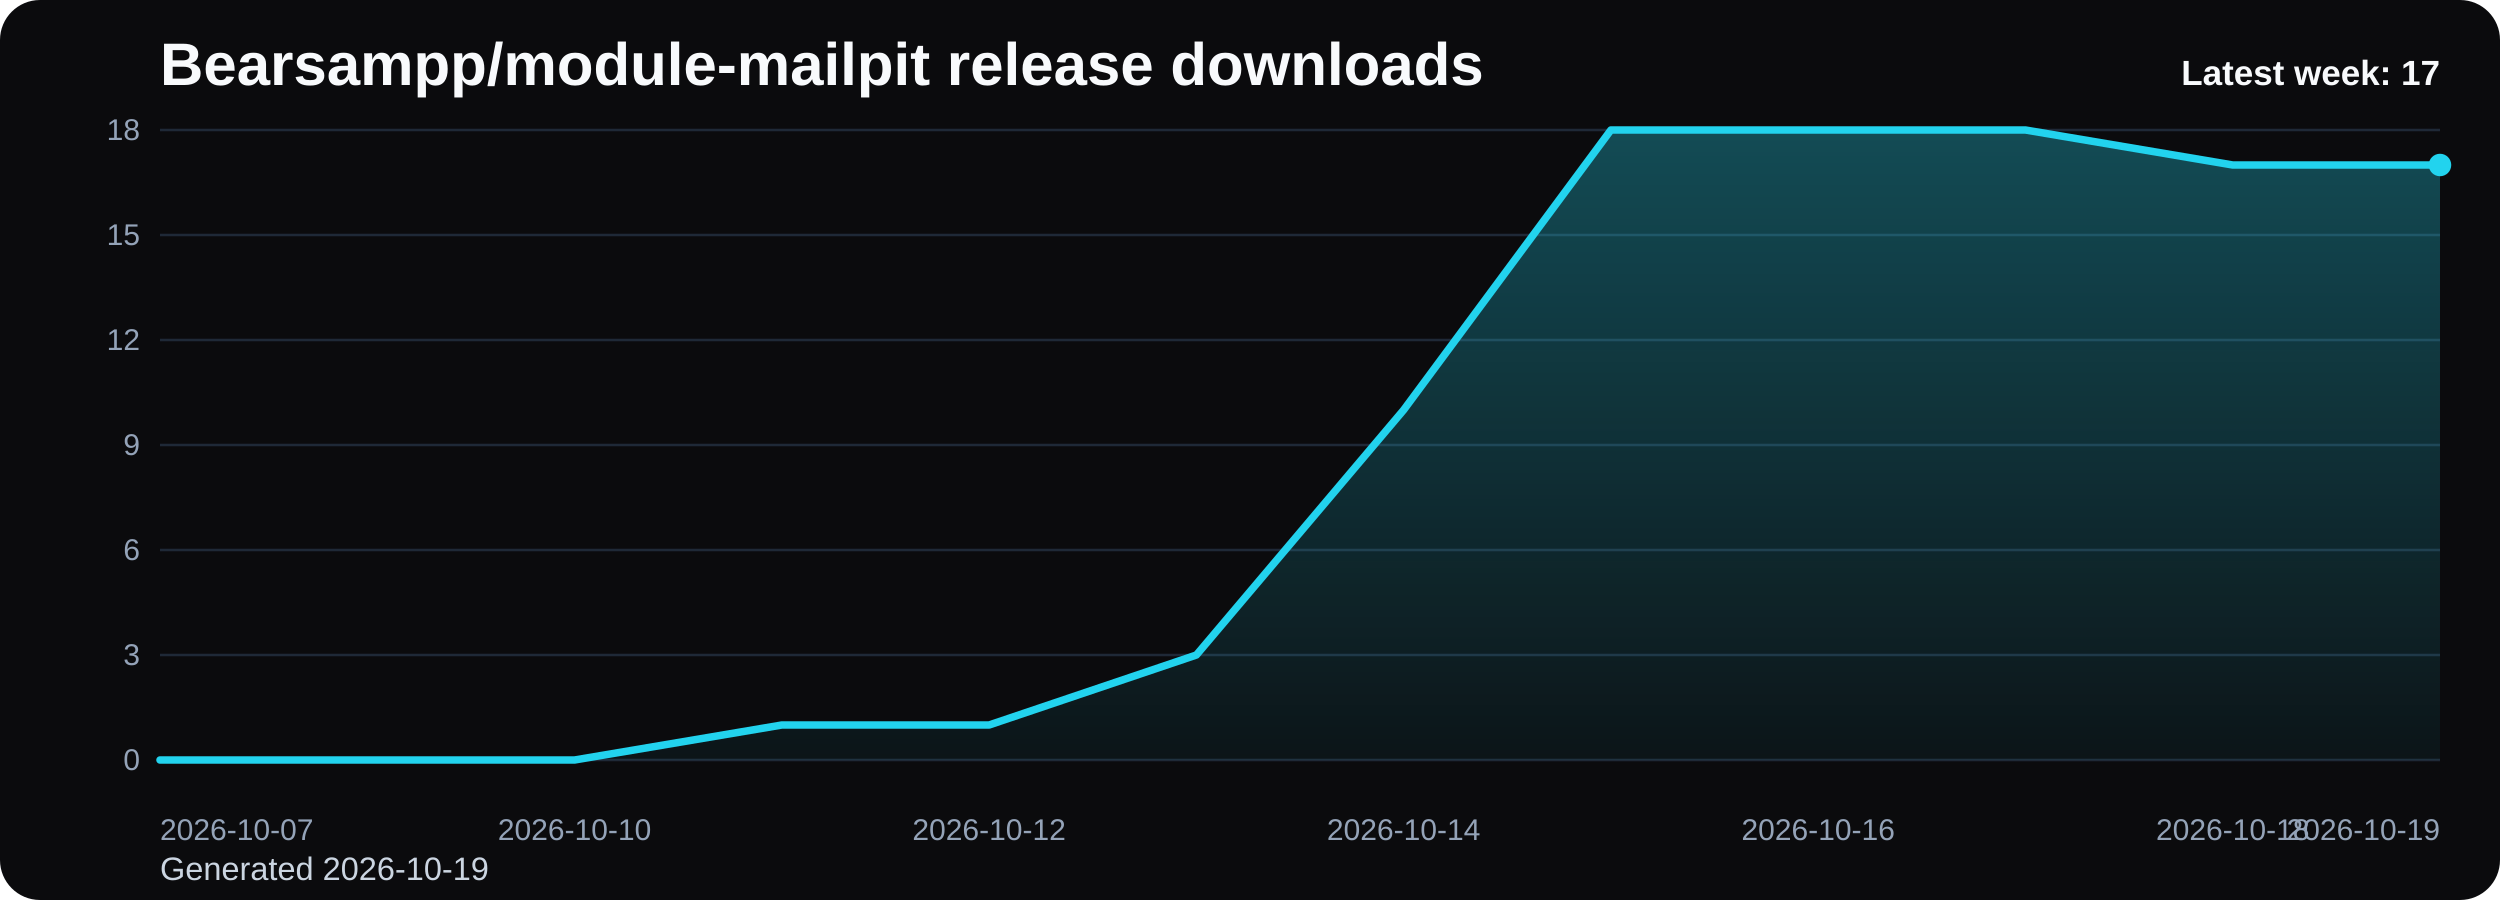
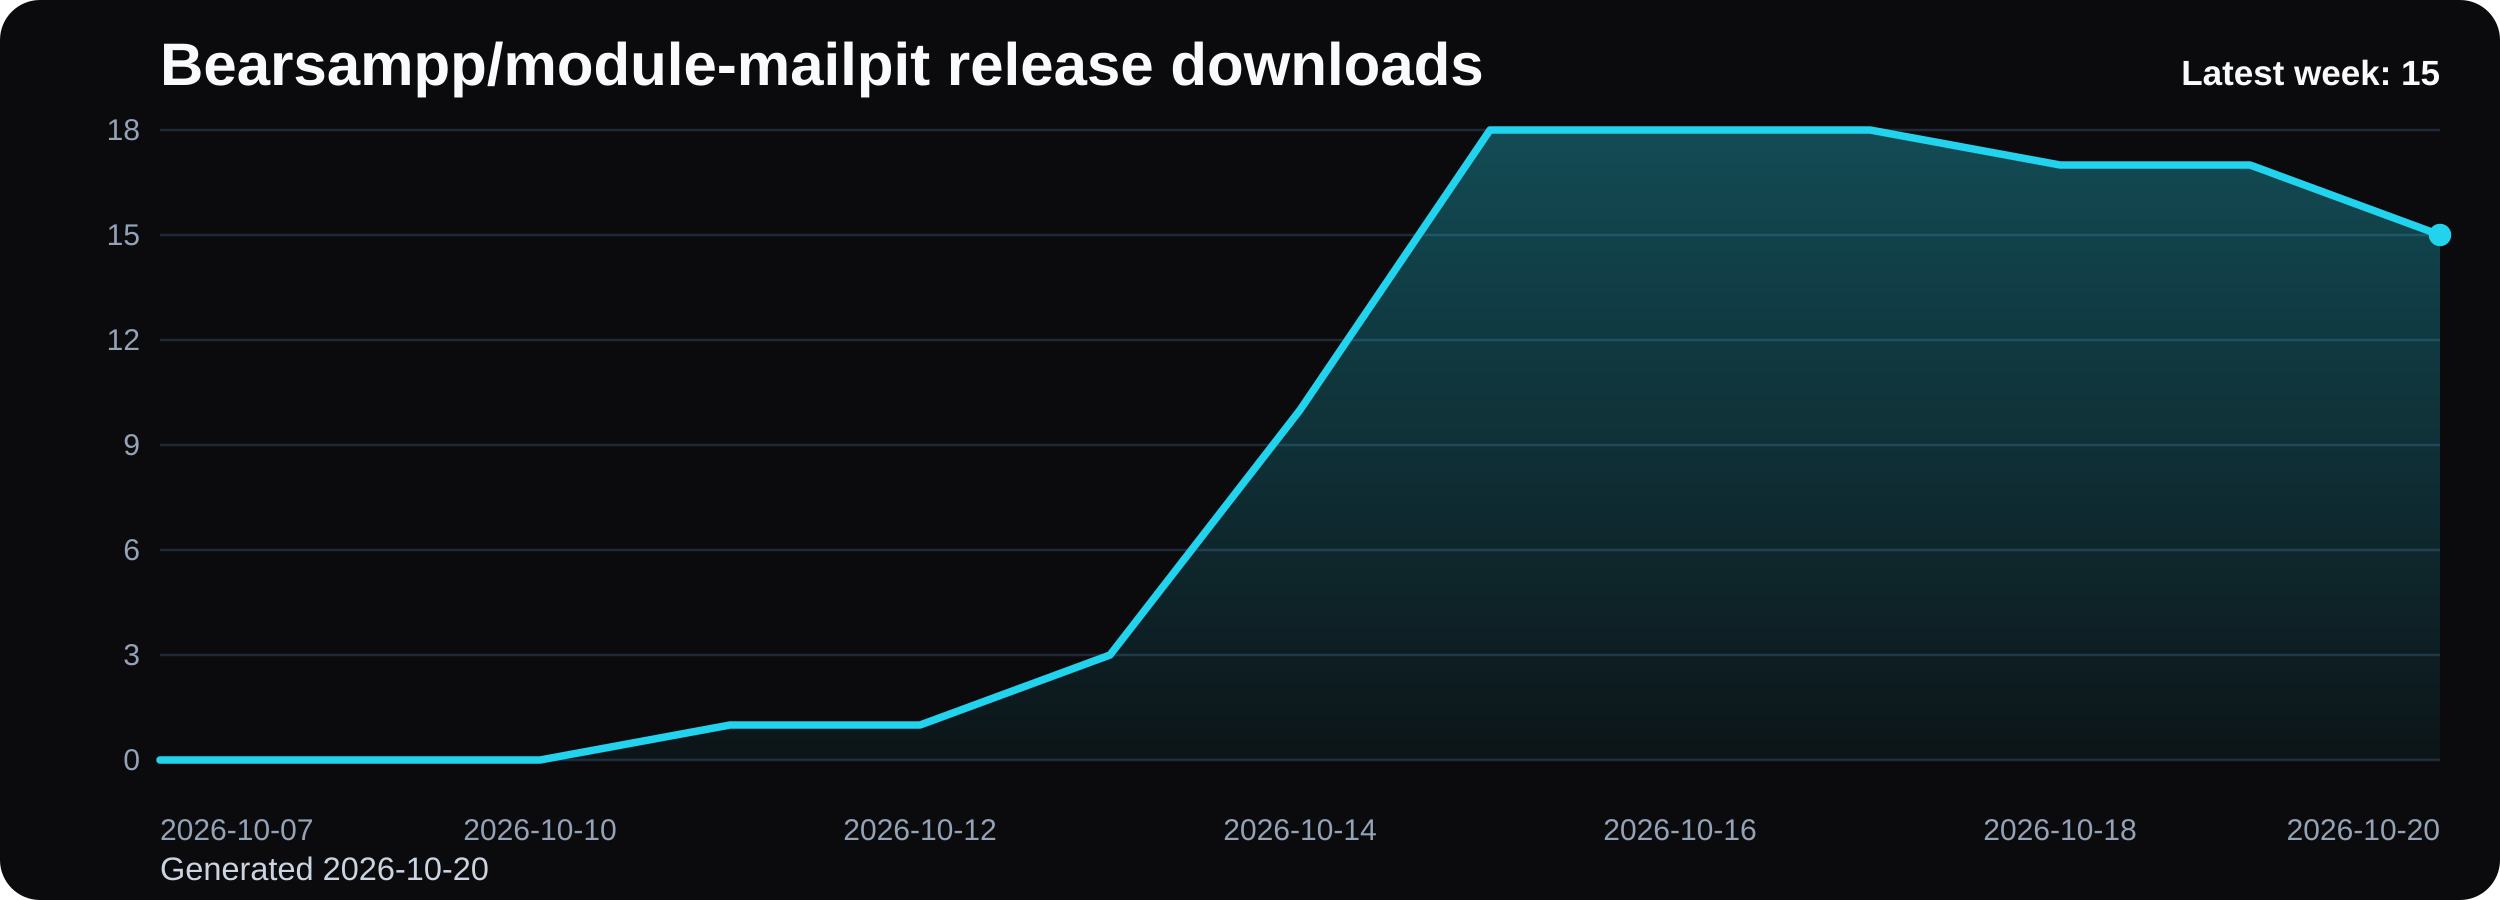
<svg xmlns="http://www.w3.org/2000/svg" viewBox="0 0 1000 360" role="img" aria-label="Bearsampp/module-mailpit release downloads chart">
  <defs>
    <linearGradient id="fill-weekly-black" x1="0" y1="0" x2="0" y2="1">
      <stop offset="0%" stop-color="#22d3ee" stop-opacity="0.32" />
      <stop offset="100%" stop-color="#22d3ee" stop-opacity="0.05" />
    </linearGradient>
    <style>
      .bg { fill: #0b0b0d; }
      .title { font: 700 24px Arial, sans-serif; fill: #f8fafc; }
      .sub { font: 400 13px Arial, sans-serif; fill: #cbd5e1; }
      .grid { stroke: #1f2937; stroke-width: 1; }
      .axis { font: 400 12px Arial, sans-serif; fill: #94a3b8; }
      .line { fill: none; stroke: #22d3ee; stroke-width: 3; stroke-linecap: round; stroke-linejoin: round; }
      .dot { fill: #22d3ee; }
      .value { font: 600 11px Arial, sans-serif; fill: #cbd5e1; }
      .latest { font: 700 14px Arial, sans-serif; fill: #f8fafc; }
    </style>
  </defs>
  <rect class="bg" x="0" y="0" width="1000" height="360" rx="16" />
  <text class="title" x="64" y="34">Bearsampp/module-mailpit release downloads</text>
-   <text class="sub" x="64" y="352">Generated 2026-10-19</text>
+   <text class="sub" x="64" y="352">Generated 2026-10-20</text>
  <line x1="64" y1="52.00" x2="976" y2="52.00" class="grid" />
  <text x="56" y="56.00" text-anchor="end" class="axis">18</text>
  <line x1="64" y1="94.00" x2="976" y2="94.00" class="grid" />
  <text x="56" y="98.00" text-anchor="end" class="axis">15</text>
  <line x1="64" y1="136.00" x2="976" y2="136.00" class="grid" />
  <text x="56" y="140.00" text-anchor="end" class="axis">12</text>
  <line x1="64" y1="178.00" x2="976" y2="178.00" class="grid" />
  <text x="56" y="182.00" text-anchor="end" class="axis">9</text>
  <line x1="64" y1="220.00" x2="976" y2="220.00" class="grid" />
  <text x="56" y="224.00" text-anchor="end" class="axis">6</text>
  <line x1="64" y1="262.00" x2="976" y2="262.00" class="grid" />
  <text x="56" y="266.00" text-anchor="end" class="axis">3</text>
  <line x1="64" y1="304.00" x2="976" y2="304.00" class="grid" />
  <text x="56" y="308.00" text-anchor="end" class="axis">0</text>
-   <path d="M 64.00 304 L 64.00 304.00 L 146.91 304.00 L 229.82 304.00 L 312.73 290.00 L 395.64 290.00 L 478.55 262.00 L 561.45 164.00 L 644.36 52.00 L 727.27 52.00 L 810.18 52.00 L 893.09 66.00 L 976.00 66.00 L 976.00 304 Z" fill="url(#fill-weekly-black)" />
-   <polyline class="line" points="64.00,304.00 146.91,304.00 229.82,304.00 312.73,290.00 395.64,290.00 478.55,262.00 561.45,164.00 644.36,52.00 727.27,52.00 810.18,52.00 893.09,66.00 976.00,66.00" />
-   <circle class="dot" cx="976.00" cy="66.00" r="4.5" />
+   <path d="M 64.00 304 L 64.00 304.00 L 140.00 304.00 L 216.00 304.00 L 292.00 290.00 L 368.00 290.00 L 444.00 262.00 L 520.00 164.00 L 596.00 52.00 L 672.00 52.00 L 748.00 52.00 L 824.00 66.00 L 900.00 66.00 L 976.00 94.00 L 976.00 304 Z" fill="url(#fill-weekly-black)" />
+   <polyline class="line" points="64.00,304.00 140.00,304.00 216.00,304.00 292.00,290.00 368.00,290.00 444.00,262.00 520.00,164.00 596.00,52.00 672.00,52.00 748.00,52.00 824.00,66.00 900.00,66.00 976.00,94.00" />
+   <circle class="dot" cx="976.00" cy="94.00" r="4.5" />
  <text class="axis" x="64.00" y="336" text-anchor="start">2026-10-07</text>
-   <text class="axis" x="229.82" y="336" text-anchor="middle">2026-10-10</text>
-   <text class="axis" x="395.64" y="336" text-anchor="middle">2026-10-12</text>
-   <text class="axis" x="561.45" y="336" text-anchor="middle">2026-10-14</text>
-   <text class="axis" x="727.27" y="336" text-anchor="middle">2026-10-16</text>
-   <text class="axis" x="893.09" y="336" text-anchor="middle">2026-10-18</text>
-   <text class="axis" x="976.00" y="336" text-anchor="end">2026-10-19</text>
-   <text class="latest" x="976" y="34" text-anchor="end">Latest week: 17</text>
+   <text class="axis" x="216.00" y="336" text-anchor="middle">2026-10-10</text>
+   <text class="axis" x="368.00" y="336" text-anchor="middle">2026-10-12</text>
+   <text class="axis" x="520.00" y="336" text-anchor="middle">2026-10-14</text>
+   <text class="axis" x="672.00" y="336" text-anchor="middle">2026-10-16</text>
+   <text class="axis" x="824.00" y="336" text-anchor="middle">2026-10-18</text>
+   <text class="axis" x="976.00" y="336" text-anchor="end">2026-10-20</text>
+   <text class="latest" x="976" y="34" text-anchor="end">Latest week: 15</text>
</svg>
